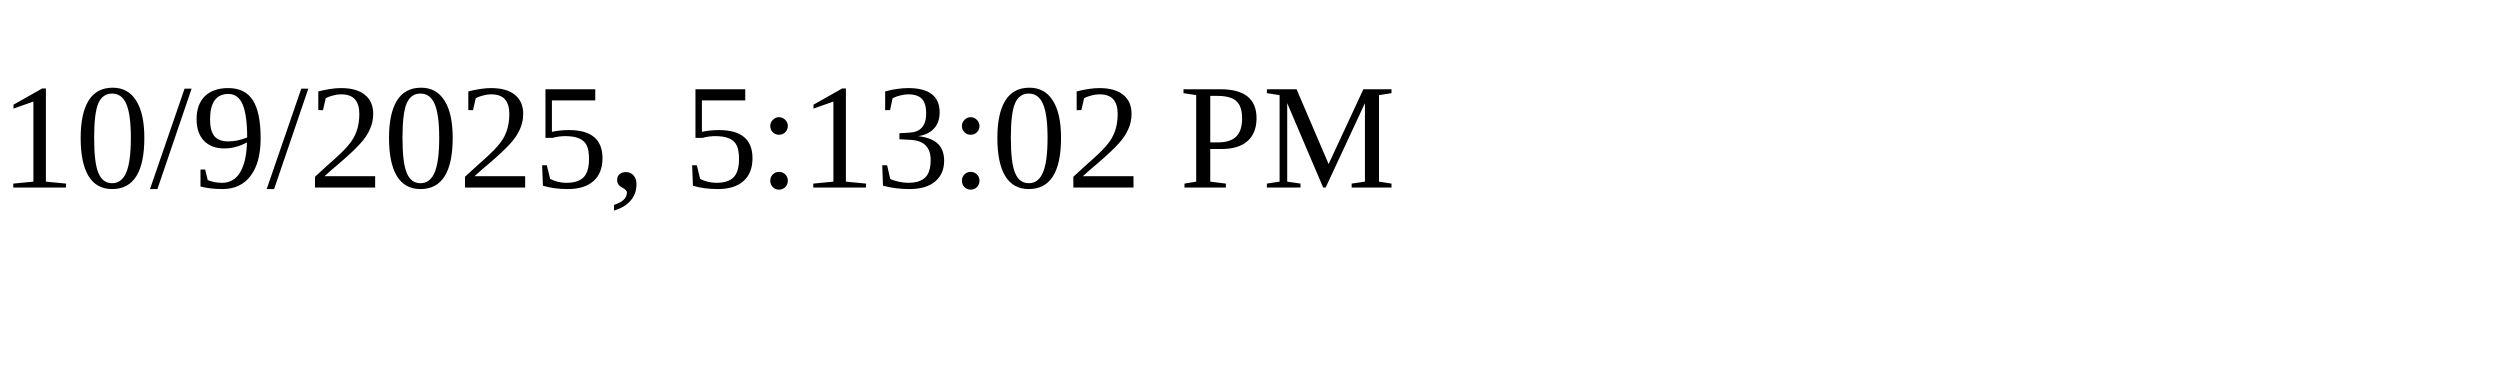
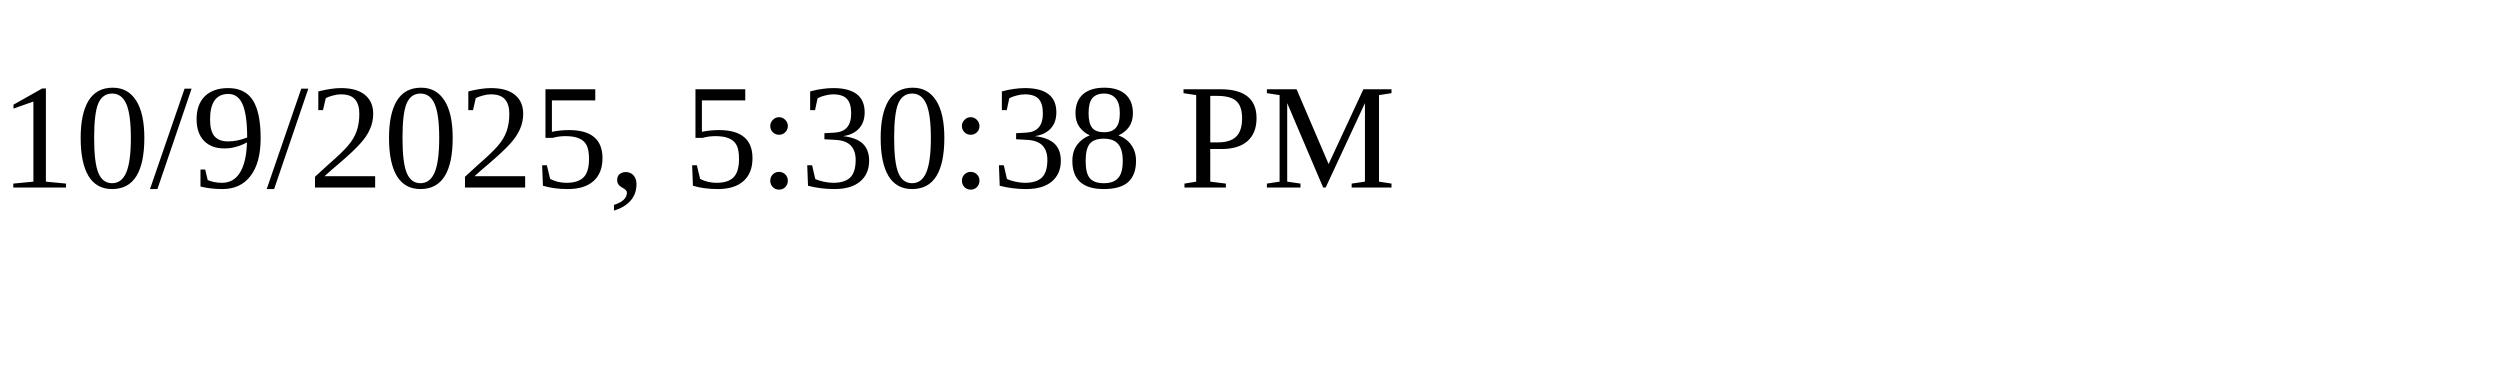
<svg xmlns="http://www.w3.org/2000/svg" height="30" width="200">
-   <text x="0" y="15">10/9/2025, 5:13:02 PM</text>
+   <text x="0" y="15">10/9/2025, 5:30:38 PM</text>
</svg>
